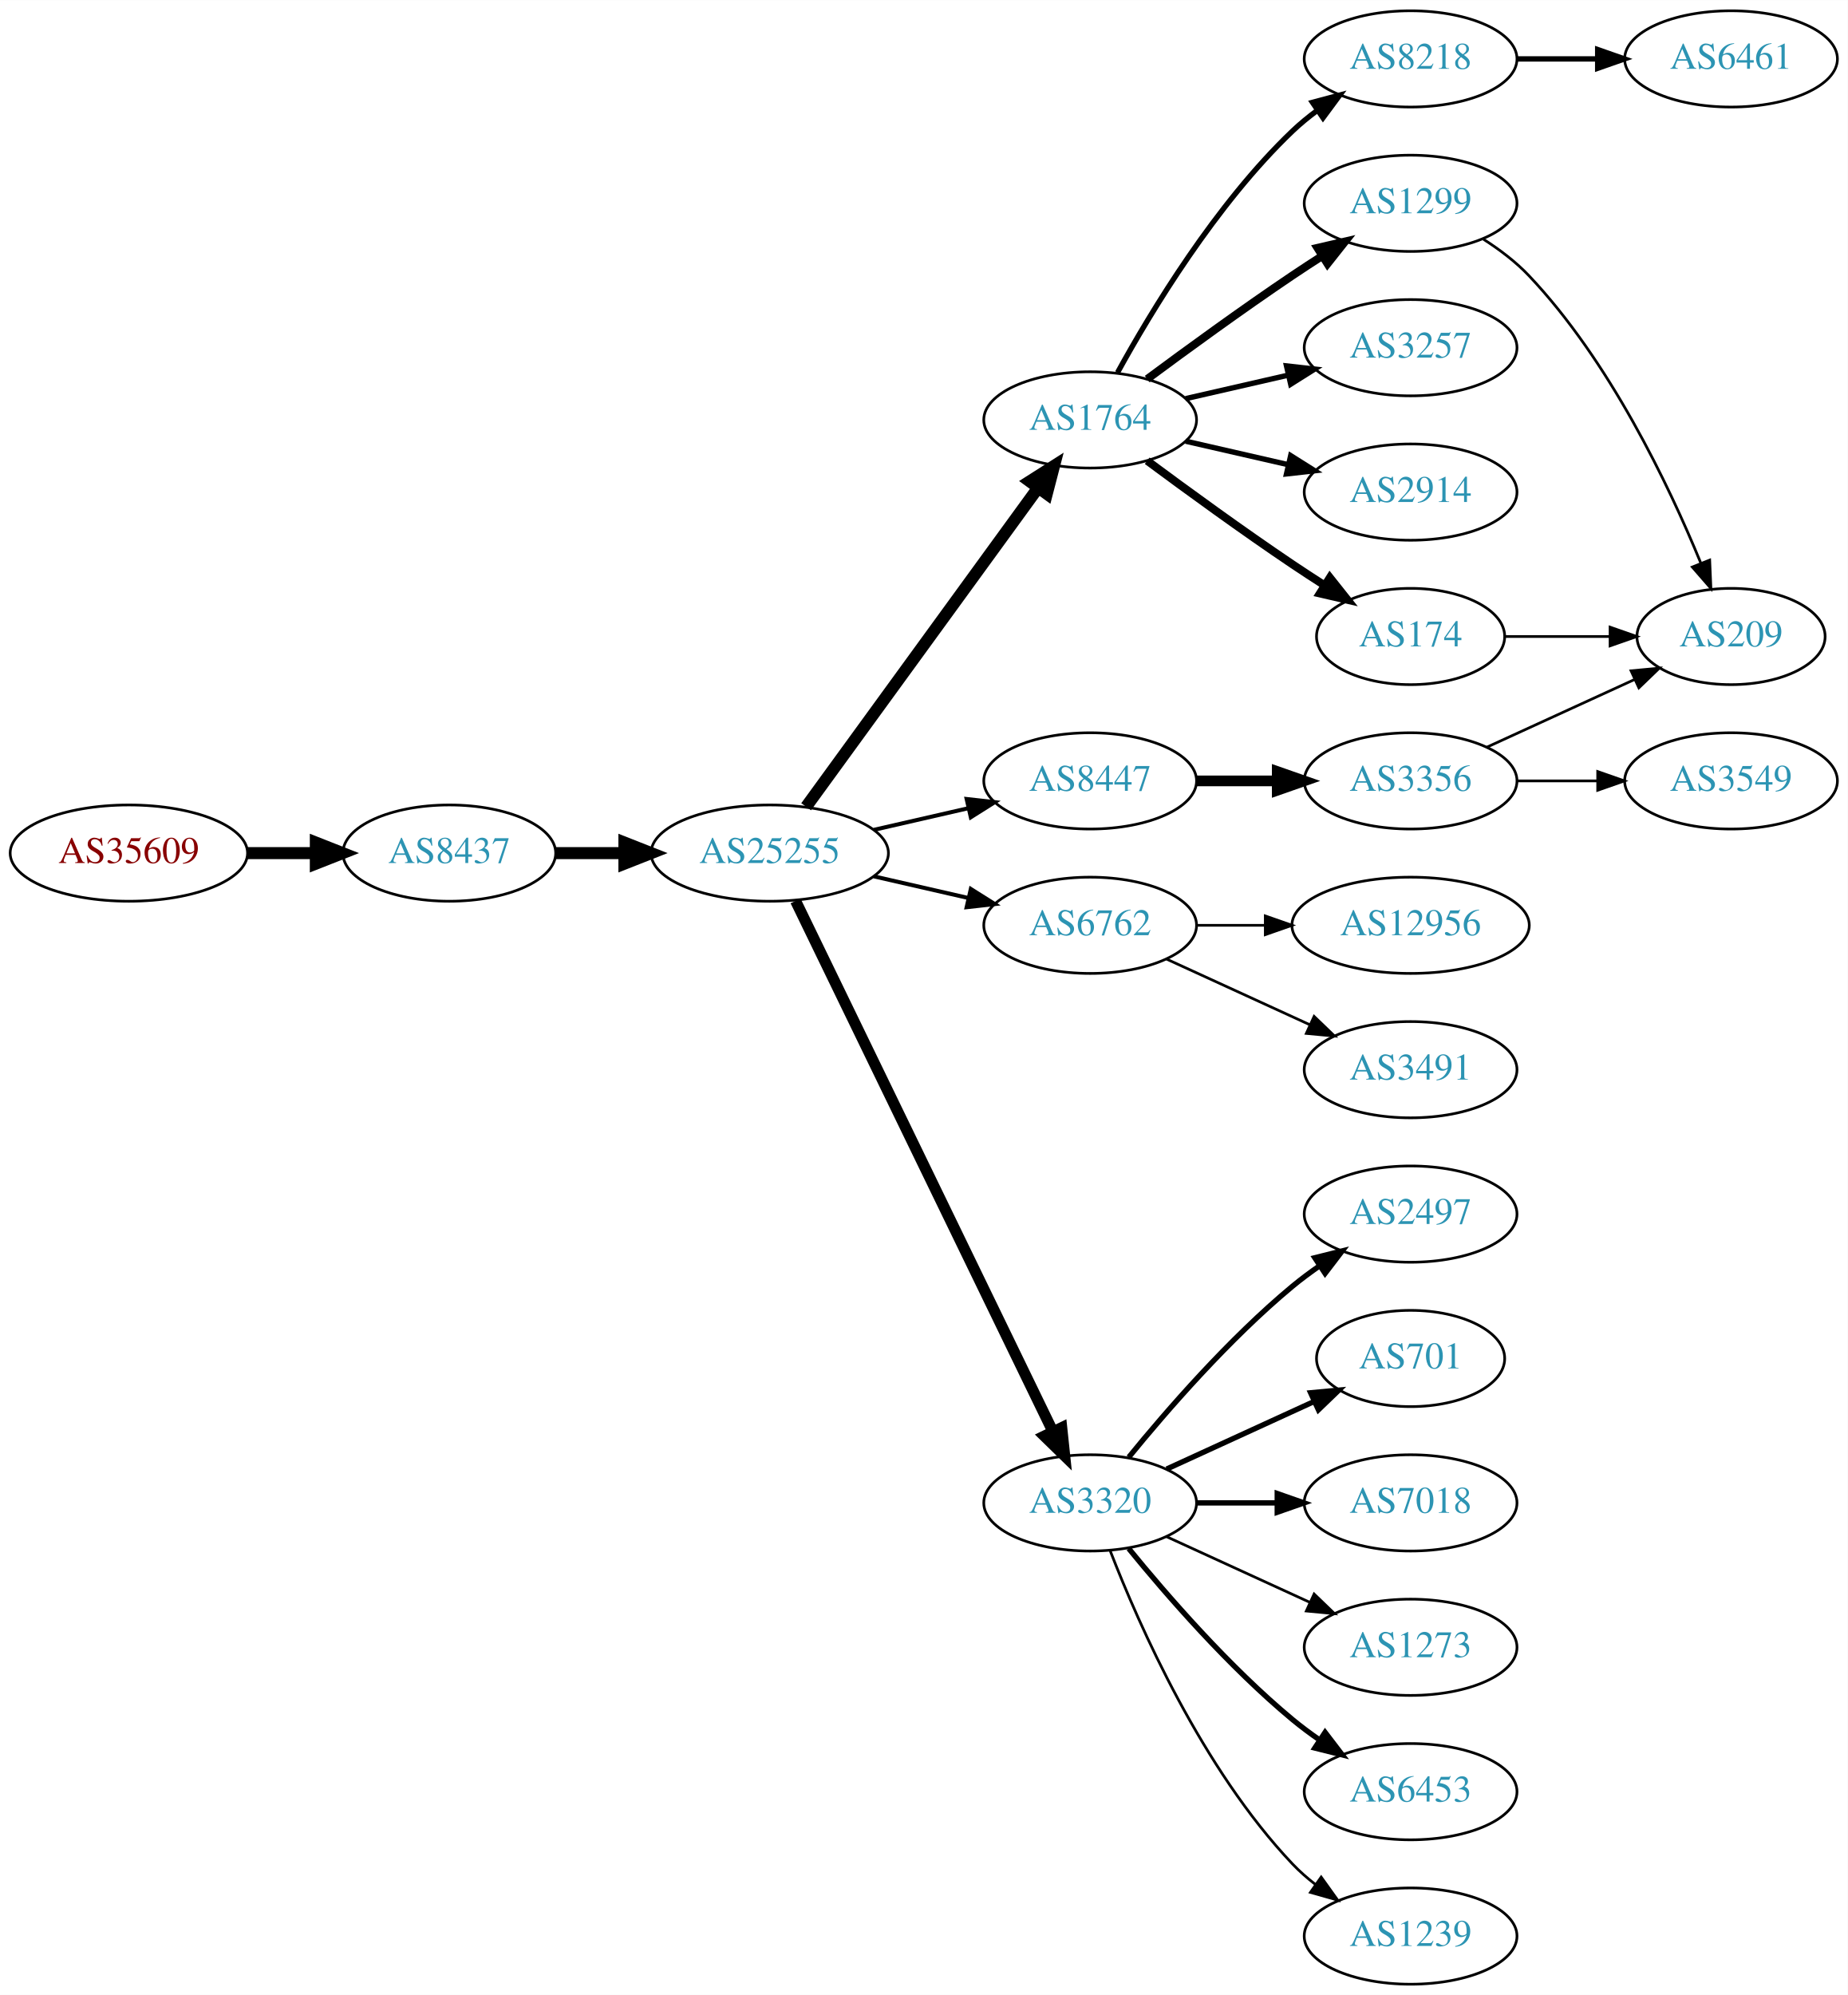
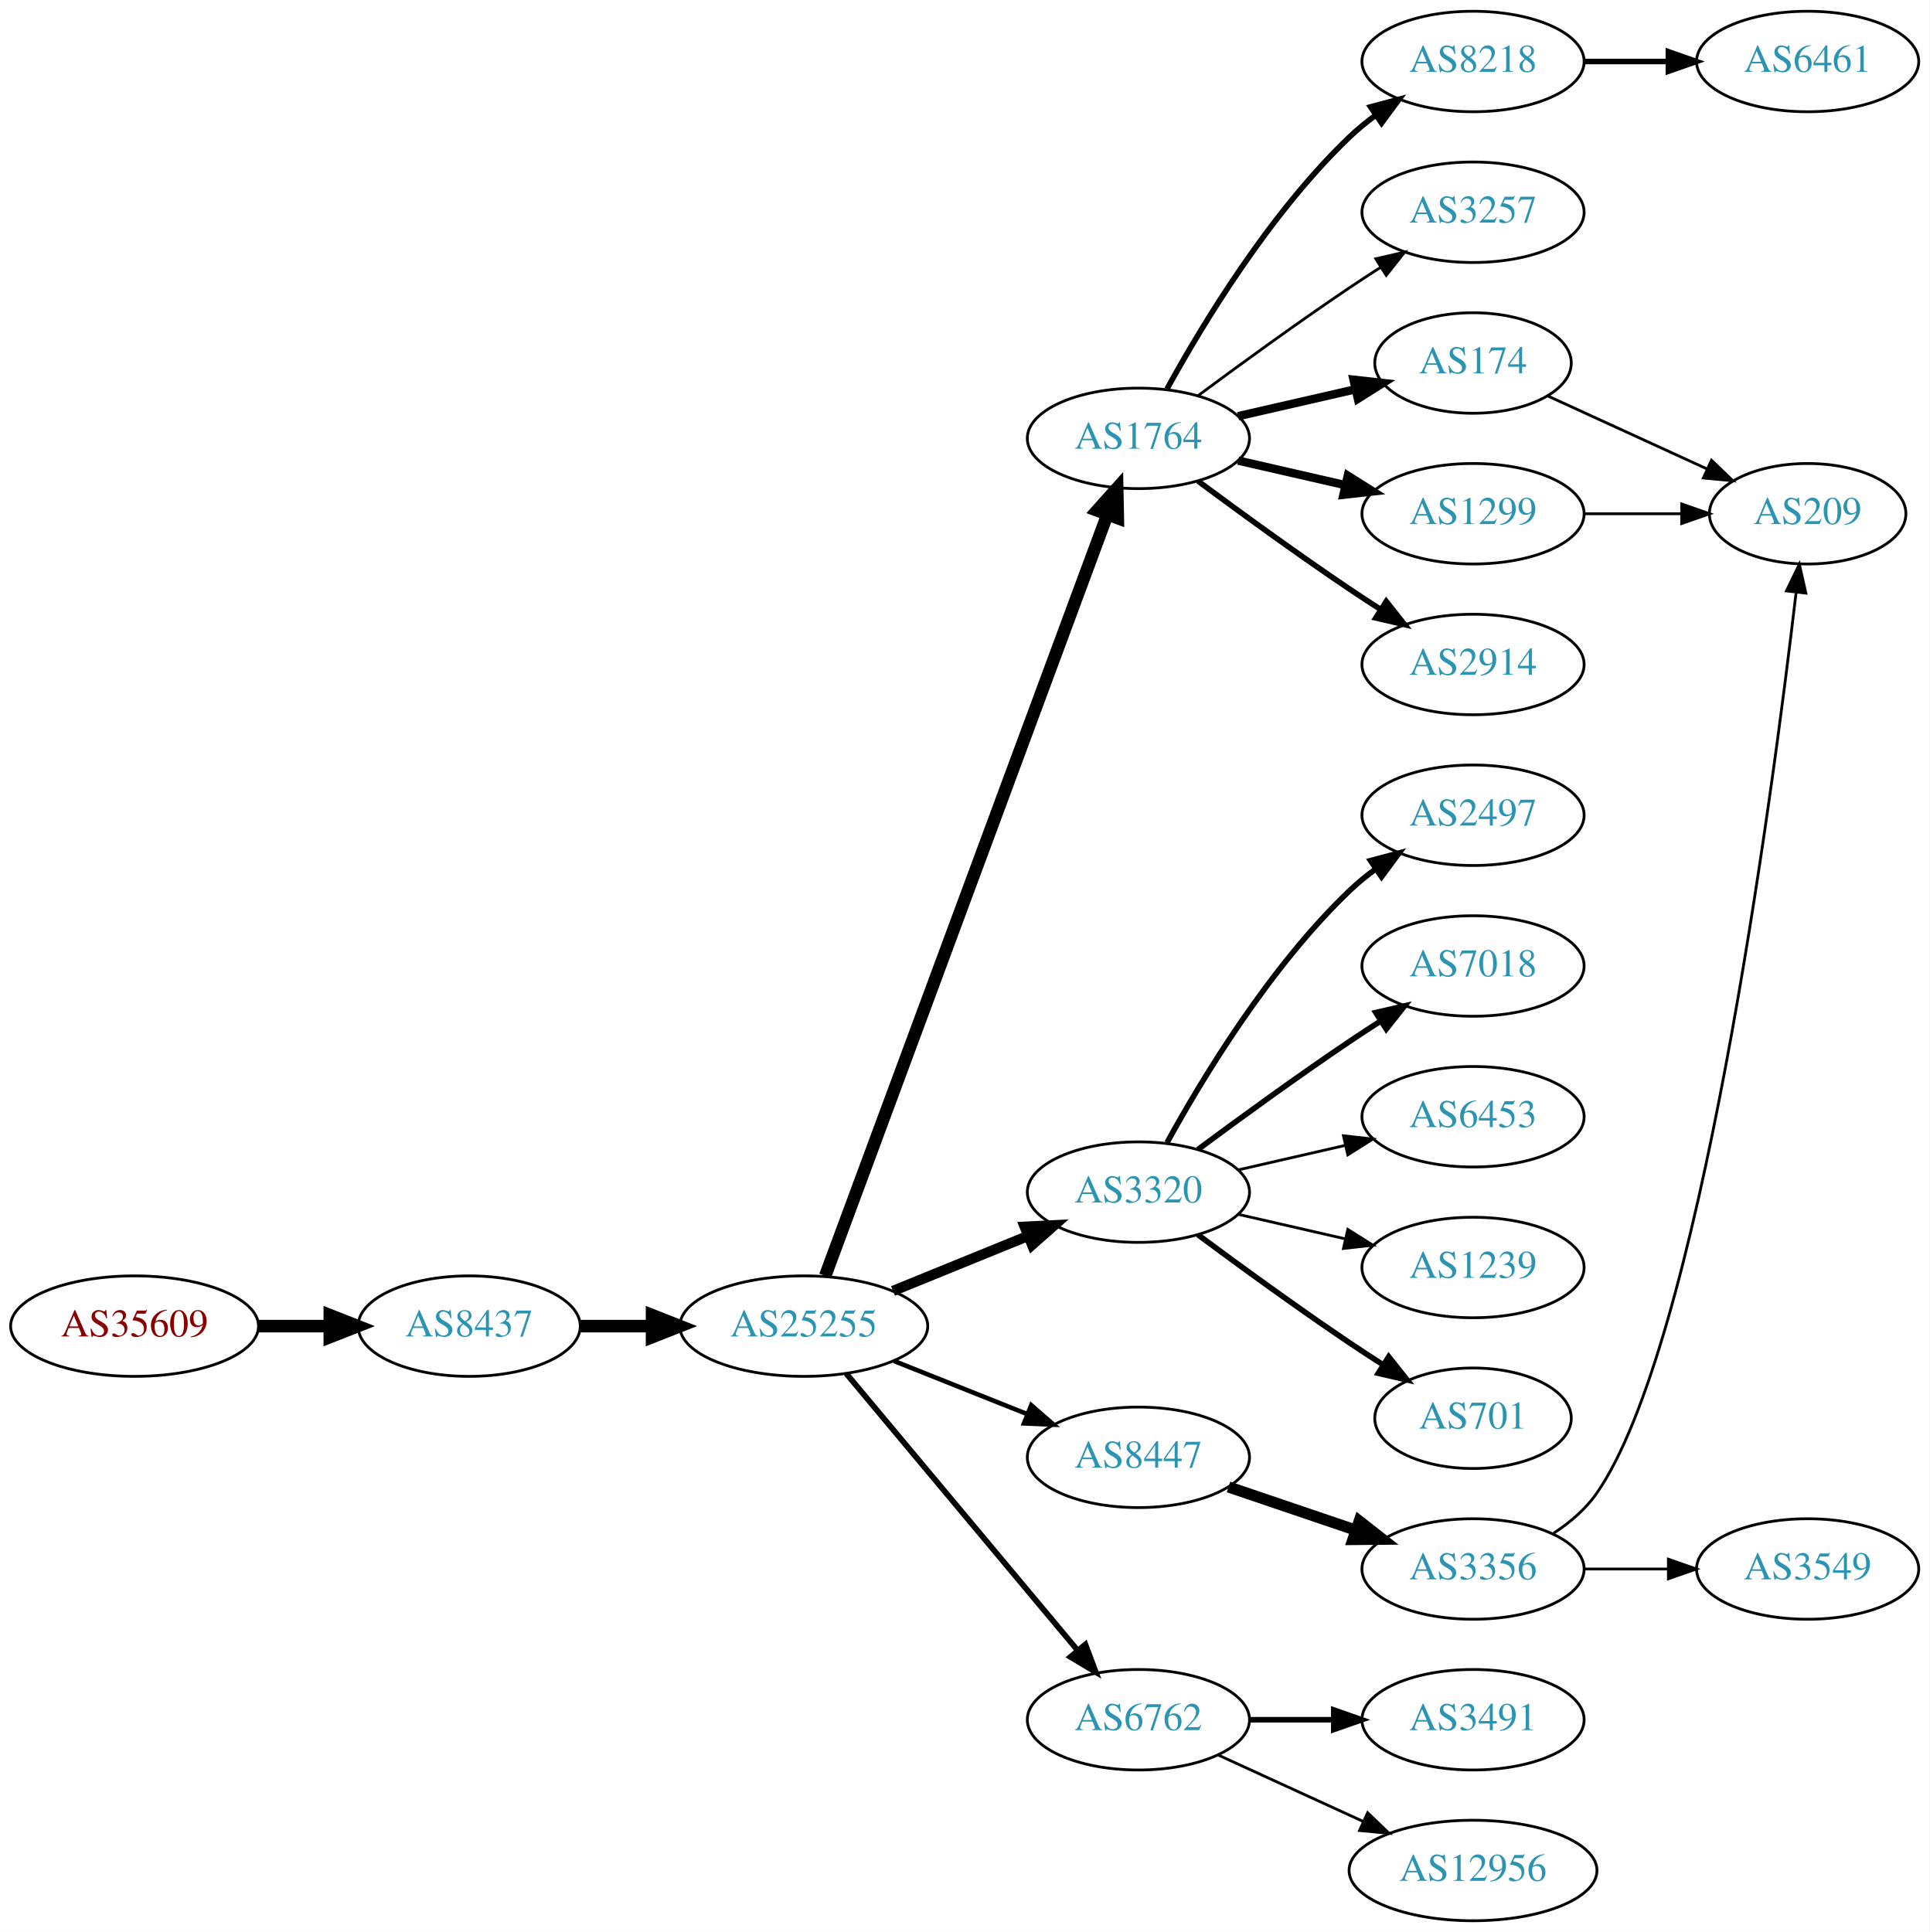
- <svg xmlns="http://www.w3.org/2000/svg" xmlns:xlink="http://www.w3.org/1999/xlink" width="691pt" height="746pt" viewBox="0.00 0.00 691.06 746.00">
-   <g id="graph0" class="graph" transform="scale(1 1) rotate(0) translate(4 742)">
-     <polygon fill="white" stroke="none" points="-4,4 -4,-742 687.055,-742 687.055,4 -4,4" />
+ <svg xmlns="http://www.w3.org/2000/svg" xmlns:xlink="http://www.w3.org/1999/xlink" width="691pt" height="692pt" viewBox="0.00 0.00 691.06 692.00">
+   <g id="graph0" class="graph" transform="scale(1 1) rotate(0) translate(4 688)">
+     <polygon fill="white" stroke="none" points="-4,4 -4,-688 687.055,-688 687.055,4 -4,4" />
    <g id="node1" class="node">
      <g id="a_node1">
        <a xlink:href="/asn/35609" xlink:title="AS35609 ~ Smart Force e.U. [AT]">
-           <ellipse fill="#ffffff" stroke="black" cx="44.196" cy="-423" rx="44.393" ry="18" />
-           <text text-anchor="middle" x="44.196" y="-419.3" font-family="Times,serif" font-size="14.00" fill="#880000">AS35609</text>
+           <ellipse fill="#ffffff" stroke="black" cx="44.196" cy="-213" rx="44.393" ry="18" />
+           <text text-anchor="middle" x="44.196" y="-209.3" font-family="Times,serif" font-size="14.00" fill="#880000">AS35609</text>
        </a>
      </g>
    </g>
    <g id="node2" class="node">
      <g id="a_node2">
        <a xlink:href="/asn/8437" xlink:title="AS8437 ~ Hutchison Drei Austria GmbH [AT]">
-           <ellipse fill="#ffffff" stroke="black" cx="164.039" cy="-423" rx="39.794" ry="18" />
-           <text text-anchor="middle" x="164.039" y="-419.3" font-family="Times,serif" font-size="14.00" fill="#2c94b3">AS8437</text>
+           <ellipse fill="#ffffff" stroke="black" cx="164.039" cy="-213" rx="39.794" ry="18" />
+           <text text-anchor="middle" x="164.039" y="-209.3" font-family="Times,serif" font-size="14.00" fill="#2c94b3">AS8437</text>
        </a>
      </g>
    </g>
    <g id="edge1" class="edge">
-       <path fill="none" stroke="black" stroke-width="4.5" d="M88.407,-423C96.72,-423 105.482,-423 113.965,-423" />
-       <polygon fill="black" stroke="black" stroke-width="4.5" points="114.123,-426.938 124.123,-423 114.123,-419.063 114.123,-426.938" />
+       <path fill="none" stroke="black" stroke-width="4.5" d="M88.407,-213C96.72,-213 105.482,-213 113.965,-213" />
+       <polygon fill="black" stroke="black" stroke-width="4.5" points="114.123,-216.938 124.123,-213 114.123,-209.063 114.123,-216.938" />
    </g>
    <g id="node3" class="node">
      <g id="a_node3">
        <a xlink:href="/asn/25255" xlink:title="AS25255 ~ ==&gt; TELE2 AUSTRIA &lt;== [AT]">
-           <ellipse fill="#ffffff" stroke="black" cx="283.881" cy="-423" rx="44.393" ry="18" />
-           <text text-anchor="middle" x="283.881" y="-419.3" font-family="Times,serif" font-size="14.00" fill="#2c94b3">AS25255</text>
+           <ellipse fill="#ffffff" stroke="black" cx="283.881" cy="-213" rx="44.393" ry="18" />
+           <text text-anchor="middle" x="283.881" y="-209.3" font-family="Times,serif" font-size="14.00" fill="#2c94b3">AS25255</text>
        </a>
      </g>
    </g>
    <g id="edge2" class="edge">
-       <path fill="none" stroke="black" stroke-width="4.5" d="M203.951,-423C212.054,-423 220.729,-423 229.255,-423" />
-       <polygon fill="black" stroke="black" stroke-width="4.5" points="229.533,-426.938 239.533,-423 229.533,-419.063 229.533,-426.938" />
+       <path fill="none" stroke="black" stroke-width="4.5" d="M203.951,-213C212.054,-213 220.729,-213 229.255,-213" />
+       <polygon fill="black" stroke="black" stroke-width="4.5" points="229.533,-216.938 239.533,-213 229.533,-209.063 229.533,-216.938" />
    </g>
    <g id="node4" class="node">
      <g id="a_node4">
        <a xlink:href="/asn/1764" xlink:title="AS1764 ~ NEXTLAYER-AS [AT]">
-           <ellipse fill="#ffffff" stroke="black" cx="403.724" cy="-585" rx="39.794" ry="18" />
-           <text text-anchor="middle" x="403.724" y="-581.3" font-family="Times,serif" font-size="14.00" fill="#2c94b3">AS1764</text>
+           <ellipse fill="#ffffff" stroke="black" cx="403.724" cy="-531" rx="39.794" ry="18" />
+           <text text-anchor="middle" x="403.724" y="-527.3" font-family="Times,serif" font-size="14.00" fill="#2c94b3">AS1764</text>
        </a>
      </g>
    </g>
    <g id="edge3" class="edge">
-       <path fill="none" stroke="black" stroke-width="4.5" d="M297.492,-440.337C318.313,-468.96 359.975,-526.233 384.164,-559.486" />
-       <polygon fill="black" stroke="black" stroke-width="4.5" points="381.136,-562.017 390.203,-567.788 387.505,-557.385 381.136,-562.017" />
+       <path fill="none" stroke="black" stroke-width="4.5" d="M291.555,-231.008C311.202,-284.028 368.936,-439.823 392.516,-503.453" />
+       <polygon fill="black" stroke="black" stroke-width="4.5" points="388.957,-505.181 396.124,-513.189 396.341,-502.444 388.957,-505.181" />
    </g>
    <g id="node5" class="node">
      <g id="a_node5">
-         <a xlink:href="/asn/6762" xlink:title="AS6762 ~ TELECOM ITALIA SPARKLE S.p.A. [IT]">
-           <ellipse fill="#ffffff" stroke="black" cx="403.724" cy="-396" rx="39.794" ry="18" />
-           <text text-anchor="middle" x="403.724" y="-392.3" font-family="Times,serif" font-size="14.00" fill="#2c94b3">AS6762</text>
+         <a xlink:href="/asn/3320" xlink:title="AS3320 ~ DTAG [DE]">
+           <ellipse fill="#ffffff" stroke="black" cx="403.724" cy="-261" rx="39.794" ry="18" />
+           <text text-anchor="middle" x="403.724" y="-257.3" font-family="Times,serif" font-size="14.00" fill="#2c94b3">AS3320</text>
        </a>
      </g>
    </g>
    <g id="edge4" class="edge">
-       <path fill="none" stroke="black" stroke-width="1.5" d="M322.816,-414.308C334.057,-411.733 346.469,-408.889 358.092,-406.226" />
-       <polygon fill="black" stroke="black" stroke-width="1.5" points="359.088,-409.588 368.054,-403.943 357.525,-402.765 359.088,-409.588" />
+       <path fill="none" stroke="black" stroke-width="3.682" d="M315.843,-225.611C330.639,-231.638 348.496,-238.912 364.164,-245.294" />
+       <polygon fill="black" stroke="black" stroke-width="3.682" points="363.008,-248.602 373.589,-249.133 365.649,-242.119 363.008,-248.602" />
    </g>
    <g id="node6" class="node">
      <g id="a_node6">
-         <a xlink:href="/asn/3320" xlink:title="AS3320 ~ DTAG [DE]">
-           <ellipse fill="#ffffff" stroke="black" cx="403.724" cy="-180" rx="39.794" ry="18" />
-           <text text-anchor="middle" x="403.724" y="-176.3" font-family="Times,serif" font-size="14.00" fill="#2c94b3">AS3320</text>
+         <a xlink:href="/asn/8447" xlink:title="AS8447 ~ A1 Telekom Austria AG [AT]">
+           <ellipse fill="#ffffff" stroke="black" cx="403.724" cy="-166" rx="39.794" ry="18" />
+           <text text-anchor="middle" x="403.724" y="-162.3" font-family="Times,serif" font-size="14.00" fill="#2c94b3">AS8447</text>
        </a>
      </g>
    </g>
    <g id="edge5" class="edge">
-       <path fill="none" stroke="black" stroke-width="4.125" d="M293.546,-405.132C314.027,-362.899 365.514,-256.728 389.74,-206.773" />
-       <polygon fill="black" stroke="black" stroke-width="4.125" points="393.089,-208.14 394.205,-197.567 386.594,-204.99 393.089,-208.14" />
+       <path fill="none" stroke="black" stroke-width="1.636" d="M316.151,-200.528C330.833,-194.673 348.476,-187.636 363.994,-181.447" />
+       <polygon fill="black" stroke="black" stroke-width="1.636" points="365.344,-184.677 373.336,-177.721 362.751,-178.175 365.344,-184.677" />
    </g>
    <g id="node7" class="node">
      <g id="a_node7">
-         <a xlink:href="/asn/8447" xlink:title="AS8447 ~ A1 Telekom Austria AG [AT]">
-           <ellipse fill="#ffffff" stroke="black" cx="403.724" cy="-450" rx="39.794" ry="18" />
-           <text text-anchor="middle" x="403.724" y="-446.3" font-family="Times,serif" font-size="14.00" fill="#2c94b3">AS8447</text>
+         <a xlink:href="/asn/6762" xlink:title="AS6762 ~ TELECOM ITALIA SPARKLE S.p.A. [IT]">
+           <ellipse fill="#ffffff" stroke="black" cx="403.724" cy="-72" rx="39.794" ry="18" />
+           <text text-anchor="middle" x="403.724" y="-68.3" font-family="Times,serif" font-size="14.00" fill="#2c94b3">AS6762</text>
        </a>
      </g>
    </g>
    <g id="edge6" class="edge">
-       <path fill="none" stroke="black" stroke-width="1.5" d="M322.816,-431.692C334.057,-434.267 346.469,-437.111 358.092,-439.774" />
-       <polygon fill="black" stroke="black" stroke-width="1.5" points="357.525,-443.235 368.054,-442.057 359.088,-436.412 357.525,-443.235" />
+       <path fill="none" stroke="black" stroke-width="2.045" d="M299.096,-195.992C319.711,-171.326 358.038,-125.467 381.859,-96.965" />
+       <polygon fill="black" stroke="black" stroke-width="2.045" points="384.731,-98.986 388.459,-89.068 379.36,-94.497 384.731,-98.986" />
    </g>
    <g id="node8" class="node">
      <g id="a_node8">
-         <a xlink:href="/asn/2914" xlink:title="AS2914 ~ NTT America, Inc. [US]">
-           <ellipse fill="#ffffff" stroke="black" cx="523.566" cy="-558" rx="39.794" ry="18" />
-           <text text-anchor="middle" x="523.566" y="-554.3" font-family="Times,serif" font-size="14.00" fill="#2c94b3">AS2914</text>
+         <a xlink:href="/asn/1299" xlink:title="AS1299 ~ Telia Carrier [EU]">
+           <ellipse fill="#ffffff" stroke="black" cx="523.566" cy="-504" rx="39.794" ry="18" />
+           <text text-anchor="middle" x="523.566" y="-500.3" font-family="Times,serif" font-size="14.00" fill="#2c94b3">AS1299</text>
        </a>
      </g>
    </g>
    <g id="edge7" class="edge">
-       <path fill="none" stroke="black" stroke-width="2" d="M439.443,-577.045C451.443,-574.296 465.064,-571.175 477.756,-568.267" />
-       <polygon fill="black" stroke="black" stroke-width="2" points="478.722,-571.636 487.688,-565.991 477.159,-564.813 478.722,-571.636" />
+       <path fill="none" stroke="black" stroke-width="3" d="M439.443,-523.045C451.443,-520.296 465.064,-517.175 477.756,-514.267" />
+       <polygon fill="black" stroke="black" stroke-width="3" points="478.722,-517.636 487.688,-511.991 477.159,-510.813 478.722,-517.636" />
    </g>
    <g id="node9" class="node">
      <g id="a_node9">
-         <a xlink:href="/asn/174" xlink:title="AS174 ~ Cogent Communications [US]">
-           <ellipse fill="#ffffff" stroke="black" cx="523.566" cy="-504" rx="35.194" ry="18" />
-           <text text-anchor="middle" x="523.566" y="-500.3" font-family="Times,serif" font-size="14.00" fill="#2c94b3">AS174</text>
+         <a xlink:href="/asn/2914" xlink:title="AS2914 ~ NTT America, Inc. [US]">
+           <ellipse fill="#ffffff" stroke="black" cx="523.566" cy="-450" rx="39.794" ry="18" />
+           <text text-anchor="middle" x="523.566" y="-446.3" font-family="Times,serif" font-size="14.00" fill="#2c94b3">AS2914</text>
        </a>
      </g>
    </g>
    <g id="edge8" class="edge">
-       <path fill="none" stroke="black" stroke-width="3" d="M425.054,-569.723C439.916,-558.696 460.661,-543.593 479.37,-531 483.188,-528.431 487.238,-525.79 491.268,-523.214" />
-       <polygon fill="black" stroke="black" stroke-width="3" points="493.372,-526.025 499.962,-517.729 489.637,-520.105 493.372,-526.025" />
+       <path fill="none" stroke="black" stroke-width="2" d="M425.054,-515.723C439.916,-504.696 460.661,-489.593 479.37,-477 482.919,-474.611 486.67,-472.161 490.418,-469.758" />
+       <polygon fill="black" stroke="black" stroke-width="2" points="492.486,-472.591 499.067,-464.288 488.744,-466.675 492.486,-472.591" />
    </g>
    <g id="node10" class="node">
      <g id="a_node10">
-         <a xlink:href="/asn/1299" xlink:title="AS1299 ~ Telia Carrier [EU]">
-           <ellipse fill="#ffffff" stroke="black" cx="523.566" cy="-666" rx="39.794" ry="18" />
-           <text text-anchor="middle" x="523.566" y="-662.3" font-family="Times,serif" font-size="14.00" fill="#2c94b3">AS1299</text>
+         <a xlink:href="/asn/174" xlink:title="AS174 ~ Cogent Communications [US]">
+           <ellipse fill="#ffffff" stroke="black" cx="523.566" cy="-558" rx="35.194" ry="18" />
+           <text text-anchor="middle" x="523.566" y="-554.3" font-family="Times,serif" font-size="14.00" fill="#2c94b3">AS174</text>
        </a>
      </g>
    </g>
    <g id="edge9" class="edge">
-       <path fill="none" stroke="black" stroke-width="3" d="M425.054,-600.277C439.916,-611.304 460.661,-626.407 479.37,-639 482.919,-641.389 486.67,-643.839 490.418,-646.242" />
-       <polygon fill="black" stroke="black" stroke-width="3" points="488.744,-649.325 499.067,-651.712 492.486,-643.409 488.744,-649.325" />
+       <path fill="none" stroke="black" stroke-width="3" d="M439.443,-538.955C452.536,-541.955 467.558,-545.396 481.199,-548.522" />
+       <polygon fill="black" stroke="black" stroke-width="3" points="480.777,-552.016 491.306,-550.838 482.34,-545.193 480.777,-552.016" />
    </g>
    <g id="node11" class="node">
      <g id="a_node11">
-         <a xlink:href="/asn/8218" xlink:title="AS8218 ~ legacy Neotelecoms [FR]">
-           <ellipse fill="#ffffff" stroke="black" cx="523.566" cy="-720" rx="39.794" ry="18" />
-           <text text-anchor="middle" x="523.566" y="-716.3" font-family="Times,serif" font-size="14.00" fill="#2c94b3">AS8218</text>
-         </a>
-       </g>
-     </g>
-     <g id="edge10" class="edge">
-       <path fill="none" stroke="black" stroke-width="2" d="M413.965,-602.713C426.51,-625.561 450.687,-665.611 479.37,-693 482.238,-695.739 485.427,-698.347 488.736,-700.785" />
-       <polygon fill="black" stroke="black" stroke-width="2" points="486.86,-703.742 497.096,-706.477 490.8,-697.956 486.86,-703.742" />
-     </g>
-     <g id="node12" class="node">
-       <g id="a_node12">
        <a xlink:href="/asn/3257" xlink:title="AS3257 ~ GTT [DE]">
          <ellipse fill="#ffffff" stroke="black" cx="523.566" cy="-612" rx="39.794" ry="18" />
          <text text-anchor="middle" x="523.566" y="-608.3" font-family="Times,serif" font-size="14.00" fill="#2c94b3">AS3257</text>
        </a>
      </g>
    </g>
+     <g id="edge10" class="edge">
+       <path fill="none" stroke="black" d="M425.054,-546.277C439.916,-557.304 460.661,-572.407 479.37,-585 482.919,-587.389 486.67,-589.839 490.418,-592.242" />
+       <polygon fill="black" stroke="black" points="488.744,-595.325 499.067,-597.712 492.486,-589.409 488.744,-595.325" />
+     </g>
+     <g id="node12" class="node">
+       <g id="a_node12">
+         <a xlink:href="/asn/8218" xlink:title="AS8218 ~ legacy Neotelecoms [FR]">
+           <ellipse fill="#ffffff" stroke="black" cx="523.566" cy="-666" rx="39.794" ry="18" />
+           <text text-anchor="middle" x="523.566" y="-662.3" font-family="Times,serif" font-size="14.00" fill="#2c94b3">AS8218</text>
+         </a>
+       </g>
+     </g>
    <g id="edge11" class="edge">
-       <path fill="none" stroke="black" stroke-width="2" d="M439.443,-592.955C451.443,-595.704 465.064,-598.825 477.756,-601.733" />
-       <polygon fill="black" stroke="black" stroke-width="2" points="477.159,-605.187 487.688,-604.009 478.722,-598.364 477.159,-605.187" />
+       <path fill="none" stroke="black" stroke-width="2" d="M413.965,-548.713C426.51,-571.561 450.687,-611.611 479.37,-639 482.238,-641.739 485.427,-644.347 488.736,-646.785" />
+       <polygon fill="black" stroke="black" stroke-width="2" points="486.86,-649.742 497.096,-652.477 490.8,-643.956 486.86,-649.742" />
    </g>
    <g id="node13" class="node">
      <g id="a_node13">
-         <a xlink:href="/asn/12956" xlink:title="AS12956 ~ TELXIUS [ES]">
-           <ellipse fill="#ffffff" stroke="black" cx="523.566" cy="-396" rx="44.393" ry="18" />
-           <text text-anchor="middle" x="523.566" y="-392.3" font-family="Times,serif" font-size="14.00" fill="#2c94b3">AS12956</text>
+         <a xlink:href="/asn/1239" xlink:title="AS1239 ~ Sprint [US]">
+           <ellipse fill="#ffffff" stroke="black" cx="523.566" cy="-234" rx="39.794" ry="18" />
+           <text text-anchor="middle" x="523.566" y="-230.3" font-family="Times,serif" font-size="14.00" fill="#2c94b3">AS1239</text>
        </a>
      </g>
    </g>
    <g id="edge12" class="edge">
-       <path fill="none" stroke="black" d="M443.636,-396C451.739,-396 460.414,-396 468.941,-396" />
-       <polygon fill="black" stroke="black" points="469.218,-399.5 479.218,-396 469.218,-392.5 469.218,-399.5" />
+       <path fill="none" stroke="black" d="M439.443,-253.045C451.443,-250.296 465.064,-247.175 477.756,-244.267" />
+       <polygon fill="black" stroke="black" points="478.722,-247.636 487.688,-241.991 477.159,-240.813 478.722,-247.636" />
    </g>
    <g id="node14" class="node">
      <g id="a_node14">
-         <a xlink:href="/asn/3491" xlink:title="AS3491 ~ PCCW Global, Inc. [US]">
-           <ellipse fill="#ffffff" stroke="black" cx="523.566" cy="-342" rx="39.794" ry="18" />
-           <text text-anchor="middle" x="523.566" y="-338.3" font-family="Times,serif" font-size="14.00" fill="#2c94b3">AS3491</text>
+         <a xlink:href="/asn/701" xlink:title="AS701 ~ UUNET [US]">
+           <ellipse fill="#ffffff" stroke="black" cx="523.566" cy="-180" rx="35.194" ry="18" />
+           <text text-anchor="middle" x="523.566" y="-176.3" font-family="Times,serif" font-size="14.00" fill="#2c94b3">AS701</text>
        </a>
      </g>
    </g>
    <g id="edge13" class="edge">
-       <path fill="none" stroke="black" d="M432.353,-383.339C448.31,-376.027 468.58,-366.739 485.863,-358.819" />
-       <polygon fill="black" stroke="black" points="487.478,-361.929 495.111,-354.581 484.562,-355.565 487.478,-361.929" />
+       <path fill="none" stroke="black" stroke-width="2" d="M425.054,-245.723C439.916,-234.696 460.661,-219.593 479.37,-207 483.188,-204.431 487.238,-201.79 491.268,-199.214" />
+       <polygon fill="black" stroke="black" stroke-width="2" points="493.372,-202.025 499.962,-193.729 489.637,-196.105 493.372,-202.025" />
    </g>
    <g id="node15" class="node">
      <g id="a_node15">
-         <a xlink:href="/asn/6453" xlink:title="AS6453 ~ TATA COMMUNICATIONS (AMERICA) INC [US]">
-           <ellipse fill="#ffffff" stroke="black" cx="523.566" cy="-72" rx="39.794" ry="18" />
-           <text text-anchor="middle" x="523.566" y="-68.3" font-family="Times,serif" font-size="14.00" fill="#2c94b3">AS6453</text>
+         <a xlink:href="/asn/2497" xlink:title="AS2497 ~ Internet Initiative Japan Inc. [JP]">
+           <ellipse fill="#ffffff" stroke="black" cx="523.566" cy="-396" rx="39.794" ry="18" />
+           <text text-anchor="middle" x="523.566" y="-392.3" font-family="Times,serif" font-size="14.00" fill="#2c94b3">AS2497</text>
        </a>
      </g>
    </g>
    <g id="edge14" class="edge">
-       <path fill="none" stroke="black" stroke-width="2" d="M418.143,-162.935C432.257,-145.625 455.672,-118.655 479.37,-99 482.587,-96.332 486.087,-93.73 489.658,-91.259" />
-       <polygon fill="black" stroke="black" stroke-width="2" points="491.581,-94.183 498.014,-85.764 487.735,-88.334 491.581,-94.183" />
+       <path fill="none" stroke="black" stroke-width="2" d="M413.965,-278.713C426.51,-301.561 450.687,-341.611 479.37,-369 482.238,-371.739 485.427,-374.347 488.736,-376.785" />
+       <polygon fill="black" stroke="black" stroke-width="2" points="486.86,-379.742 497.096,-382.477 490.8,-373.956 486.86,-379.742" />
    </g>
    <g id="node16" class="node">
      <g id="a_node16">
-         <a xlink:href="/asn/1239" xlink:title="AS1239 ~ Sprint [US]">
-           <ellipse fill="#ffffff" stroke="black" cx="523.566" cy="-18" rx="39.794" ry="18" />
-           <text text-anchor="middle" x="523.566" y="-14.3" font-family="Times,serif" font-size="14.00" fill="#2c94b3">AS1239</text>
+         <a xlink:href="/asn/7018" xlink:title="AS7018 ~ AT&amp;T Services, Inc. [US]">
+           <ellipse fill="#ffffff" stroke="black" cx="523.566" cy="-342" rx="39.794" ry="18" />
+           <text text-anchor="middle" x="523.566" y="-338.3" font-family="Times,serif" font-size="14.00" fill="#2c94b3">AS7018</text>
        </a>
      </g>
    </g>
    <g id="edge15" class="edge">
-       <path fill="none" stroke="black" d="M411.247,-162.006C421.997,-134.272 445.655,-80.571 479.37,-45 481.956,-42.272 484.874,-39.706 487.942,-37.323" />
-       <polygon fill="black" stroke="black" points="490.12,-40.069 496.29,-31.457 486.096,-34.342 490.12,-40.069" />
+       <path fill="none" stroke="black" stroke-width="2" d="M425.054,-276.277C439.916,-287.304 460.661,-302.407 479.37,-315 482.919,-317.389 486.67,-319.839 490.418,-322.242" />
+       <polygon fill="black" stroke="black" stroke-width="2" points="488.744,-325.325 499.067,-327.712 492.486,-319.409 488.744,-325.325" />
    </g>
    <g id="node17" class="node">
      <g id="a_node17">
-         <a xlink:href="/asn/2497" xlink:title="AS2497 ~ Internet Initiative Japan Inc. [JP]">
+         <a xlink:href="/asn/6453" xlink:title="AS6453 ~ TATA COMMUNICATIONS (AMERICA) INC [US]">
          <ellipse fill="#ffffff" stroke="black" cx="523.566" cy="-288" rx="39.794" ry="18" />
-           <text text-anchor="middle" x="523.566" y="-284.3" font-family="Times,serif" font-size="14.00" fill="#2c94b3">AS2497</text>
+           <text text-anchor="middle" x="523.566" y="-284.3" font-family="Times,serif" font-size="14.00" fill="#2c94b3">AS6453</text>
        </a>
      </g>
    </g>
    <g id="edge16" class="edge">
-       <path fill="none" stroke="black" stroke-width="2" d="M418.143,-197.065C432.257,-214.375 455.672,-241.345 479.37,-261 482.587,-263.668 486.087,-266.27 489.658,-268.741" />
-       <polygon fill="black" stroke="black" stroke-width="2" points="487.735,-271.666 498.014,-274.236 491.581,-265.817 487.735,-271.666" />
+       <path fill="none" stroke="black" d="M439.443,-268.955C451.443,-271.704 465.064,-274.825 477.756,-277.733" />
+       <polygon fill="black" stroke="black" points="477.159,-281.187 487.688,-280.009 478.722,-274.364 477.159,-281.187" />
    </g>
    <g id="node18" class="node">
      <g id="a_node18">
-         <a xlink:href="/asn/701" xlink:title="AS701 ~ UUNET [US]">
-           <ellipse fill="#ffffff" stroke="black" cx="523.566" cy="-234" rx="35.194" ry="18" />
-           <text text-anchor="middle" x="523.566" y="-230.3" font-family="Times,serif" font-size="14.00" fill="#2c94b3">AS701</text>
+         <a xlink:href="/asn/3356" xlink:title="AS3356 ~ Level 3 Parent, LLC [US]">
+           <ellipse fill="#ffffff" stroke="black" cx="523.566" cy="-126" rx="39.794" ry="18" />
+           <text text-anchor="middle" x="523.566" y="-122.3" font-family="Times,serif" font-size="14.00" fill="#2c94b3">AS3356</text>
        </a>
      </g>
    </g>
    <g id="edge17" class="edge">
-       <path fill="none" stroke="black" stroke-width="2" d="M432.353,-192.661C448.769,-200.183 469.75,-209.798 487.347,-217.861" />
-       <polygon fill="black" stroke="black" stroke-width="2" points="486.176,-221.174 496.725,-222.158 489.092,-214.811 486.176,-221.174" />
-     </g>
-     <g id="node19" class="node">
-       <g id="a_node19">
-         <a xlink:href="/asn/7018" xlink:title="AS7018 ~ AT&amp;T Services, Inc. [US]">
-           <ellipse fill="#ffffff" stroke="black" cx="523.566" cy="-180" rx="39.794" ry="18" />
-           <text text-anchor="middle" x="523.566" y="-176.3" font-family="Times,serif" font-size="14.00" fill="#2c94b3">AS7018</text>
-         </a>
-       </g>
-     </g>
-     <g id="edge18" class="edge">
-       <path fill="none" stroke="black" stroke-width="2" d="M443.636,-180C453.19,-180 463.539,-180 473.502,-180" />
-       <polygon fill="black" stroke="black" stroke-width="2" points="473.695,-183.5 483.695,-180 473.694,-176.5 473.695,-183.5" />
+       <path fill="none" stroke="black" stroke-width="4" d="M435.994,-155.386C449.978,-150.639 466.648,-144.981 481.61,-139.902" />
+       <polygon fill="black" stroke="black" stroke-width="4" points="482.806,-143.192 491.15,-136.664 480.556,-136.564 482.806,-143.192" />
+     </g>
+     <g id="node21" class="node">
+       <g id="a_node21">
+         <a xlink:href="/asn/12956" xlink:title="AS12956 ~ TELXIUS [ES]">
+           <ellipse fill="#ffffff" stroke="black" cx="523.566" cy="-18" rx="44.393" ry="18" />
+           <text text-anchor="middle" x="523.566" y="-14.3" font-family="Times,serif" font-size="14.00" fill="#2c94b3">AS12956</text>
+         </a>
+       </g>
+     </g>
+     <g id="edge20" class="edge">
+       <path fill="none" stroke="black" d="M432.353,-59.339C447.85,-52.238 467.417,-43.272 484.364,-35.506" />
+       <polygon fill="black" stroke="black" points="485.833,-38.682 493.466,-31.335 482.917,-32.319 485.833,-38.682" />
+     </g>
+     <g id="node22" class="node">
+       <g id="a_node22">
+         <a xlink:href="/asn/3491" xlink:title="AS3491 ~ PCCW Global, Inc. [US]">
+           <ellipse fill="#ffffff" stroke="black" cx="523.566" cy="-72" rx="39.794" ry="18" />
+           <text text-anchor="middle" x="523.566" y="-68.3" font-family="Times,serif" font-size="14.00" fill="#2c94b3">AS3491</text>
+         </a>
+       </g>
+     </g>
+     <g id="edge21" class="edge">
+       <path fill="none" stroke="black" stroke-width="2" d="M443.636,-72C453.19,-72 463.539,-72 473.502,-72" />
+       <polygon fill="black" stroke="black" stroke-width="2" points="473.695,-75.5 483.695,-72 473.694,-68.5 473.695,-75.5" />
    </g>
    <g id="node20" class="node">
      <g id="a_node20">
-         <a xlink:href="/asn/1273" xlink:title="AS1273 ~ Vodafone Group PLC [EU]">
-           <ellipse fill="#ffffff" stroke="black" cx="523.566" cy="-126" rx="39.794" ry="18" />
-           <text text-anchor="middle" x="523.566" y="-122.3" font-family="Times,serif" font-size="14.00" fill="#2c94b3">AS1273</text>
-         </a>
-       </g>
-     </g>
-     <g id="edge19" class="edge">
-       <path fill="none" stroke="black" d="M432.353,-167.339C448.31,-160.027 468.58,-150.739 485.863,-142.819" />
-       <polygon fill="black" stroke="black" points="487.478,-145.929 495.111,-138.581 484.562,-139.565 487.478,-145.929" />
-     </g>
-     <g id="node21" class="node">
-       <g id="a_node21">
-         <a xlink:href="/asn/3356" xlink:title="AS3356 ~ Level 3 Parent, LLC [US]">
-           <ellipse fill="#ffffff" stroke="black" cx="523.566" cy="-450" rx="39.794" ry="18" />
-           <text text-anchor="middle" x="523.566" y="-446.3" font-family="Times,serif" font-size="14.00" fill="#2c94b3">AS3356</text>
-         </a>
-       </g>
-     </g>
-     <g id="edge20" class="edge">
-       <path fill="none" stroke="black" stroke-width="4" d="M443.636,-450C453.19,-450 463.539,-450 473.502,-450" />
-       <polygon fill="black" stroke="black" stroke-width="4" points="473.695,-453.5 483.695,-450 473.694,-446.5 473.695,-453.5" />
-     </g>
-     <g id="node23" class="node">
-       <g id="a_node23">
        <a xlink:href="/asn/209" xlink:title="AS209 ~ CenturyLink Communications, LLC [US]">
          <ellipse fill="#ffffff" stroke="black" cx="643.409" cy="-504" rx="35.194" ry="18" />
          <text text-anchor="middle" x="643.409" y="-500.3" font-family="Times,serif" font-size="14.00" fill="#2c94b3">AS209</text>
        </a>
      </g>
    </g>
    <g id="edge24" class="edge">
-       <path fill="none" stroke="black" d="M558.968,-504C571.19,-504 585.125,-504 598.06,-504" />
-       <polygon fill="black" stroke="black" points="598.168,-507.5 608.168,-504 598.168,-500.5 598.168,-507.5" />
-     </g>
-     <g id="edge25" class="edge">
-       <path fill="none" stroke="black" d="M550.842,-652.543C556.852,-648.697 562.895,-644.135 567.762,-639 597.922,-607.181 620.033,-560.854 632.057,-531.584" />
-       <polygon fill="black" stroke="black" points="635.428,-532.579 635.886,-521.994 628.927,-529.984 635.428,-532.579" />
-     </g>
-     <g id="node24" class="node">
-       <g id="a_node24">
+       <path fill="none" stroke="black" d="M563.479,-504C574.566,-504 586.725,-504 598.108,-504" />
+       <polygon fill="black" stroke="black" points="598.289,-507.5 608.289,-504 598.289,-500.5 598.289,-507.5" />
+     </g>
+     <g id="edge23" class="edge">
+       <path fill="none" stroke="black" d="M550.427,-546.149C567.159,-538.482 589.149,-528.406 607.432,-520.028" />
+       <polygon fill="black" stroke="black" points="608.975,-523.171 616.608,-515.823 606.059,-516.807 608.975,-523.171" />
+     </g>
+     <g id="node23" class="node">
+       <g id="a_node23">
        <a xlink:href="/asn/6461" xlink:title="AS6461 ~ Zayo Bandwidth [US]">
-           <ellipse fill="#ffffff" stroke="black" cx="643.409" cy="-720" rx="39.794" ry="18" />
-           <text text-anchor="middle" x="643.409" y="-716.3" font-family="Times,serif" font-size="14.00" fill="#2c94b3">AS6461</text>
-         </a>
-       </g>
-     </g>
-     <g id="edge23" class="edge">
-       <path fill="none" stroke="black" stroke-width="2" d="M563.479,-720C573.032,-720 583.382,-720 593.345,-720" />
-       <polygon fill="black" stroke="black" stroke-width="2" points="593.537,-723.5 603.537,-720 593.537,-716.5 593.537,-723.5" />
-     </g>
-     <g id="node22" class="node">
-       <g id="a_node22">
+           <ellipse fill="#ffffff" stroke="black" cx="643.409" cy="-666" rx="39.794" ry="18" />
+           <text text-anchor="middle" x="643.409" y="-662.3" font-family="Times,serif" font-size="14.00" fill="#2c94b3">AS6461</text>
+         </a>
+       </g>
+     </g>
+     <g id="edge22" class="edge">
+       <path fill="none" stroke="black" stroke-width="2" d="M563.479,-666C573.032,-666 583.382,-666 593.345,-666" />
+       <polygon fill="black" stroke="black" stroke-width="2" points="593.537,-669.5 603.537,-666 593.537,-662.5 593.537,-669.5" />
+     </g>
+     <g id="node19" class="node">
+       <g id="a_node19">
        <a xlink:href="/asn/3549" xlink:title="AS3549 ~ Level 3 Parent, LLC [US]">
-           <ellipse fill="#ffffff" stroke="black" cx="643.409" cy="-450" rx="39.794" ry="18" />
-           <text text-anchor="middle" x="643.409" y="-446.3" font-family="Times,serif" font-size="14.00" fill="#2c94b3">AS3549</text>
-         </a>
-       </g>
-     </g>
-     <g id="edge21" class="edge">
-       <path fill="none" stroke="black" d="M563.479,-450C573.032,-450 583.382,-450 593.345,-450" />
-       <polygon fill="black" stroke="black" points="593.537,-453.5 603.537,-450 593.537,-446.5 593.537,-453.5" />
-     </g>
-     <g id="edge22" class="edge">
-       <path fill="none" stroke="black" d="M552.195,-462.661C568.611,-470.183 589.593,-479.798 607.19,-487.861" />
-       <polygon fill="black" stroke="black" points="606.018,-491.174 616.567,-492.158 608.934,-484.811 606.018,-491.174" />
+           <ellipse fill="#ffffff" stroke="black" cx="643.409" cy="-126" rx="39.794" ry="18" />
+           <text text-anchor="middle" x="643.409" y="-122.3" font-family="Times,serif" font-size="14.00" fill="#2c94b3">AS3549</text>
+         </a>
+       </g>
+     </g>
+     <g id="edge18" class="edge">
+       <path fill="none" stroke="black" d="M563.479,-126C573.032,-126 583.382,-126 593.345,-126" />
+       <polygon fill="black" stroke="black" points="593.537,-129.5 603.537,-126 593.537,-122.5 593.537,-129.5" />
+     </g>
+     <g id="edge19" class="edge">
+       <path fill="none" stroke="black" d="M552.437,-138.812C558.25,-142.635 563.806,-147.349 567.762,-153 604.64,-205.668 630.576,-401.58 639.242,-475.513" />
+       <polygon fill="black" stroke="black" points="635.817,-476.365 640.439,-485.899 642.771,-475.564 635.817,-476.365" />
    </g>
  </g>
</svg>
